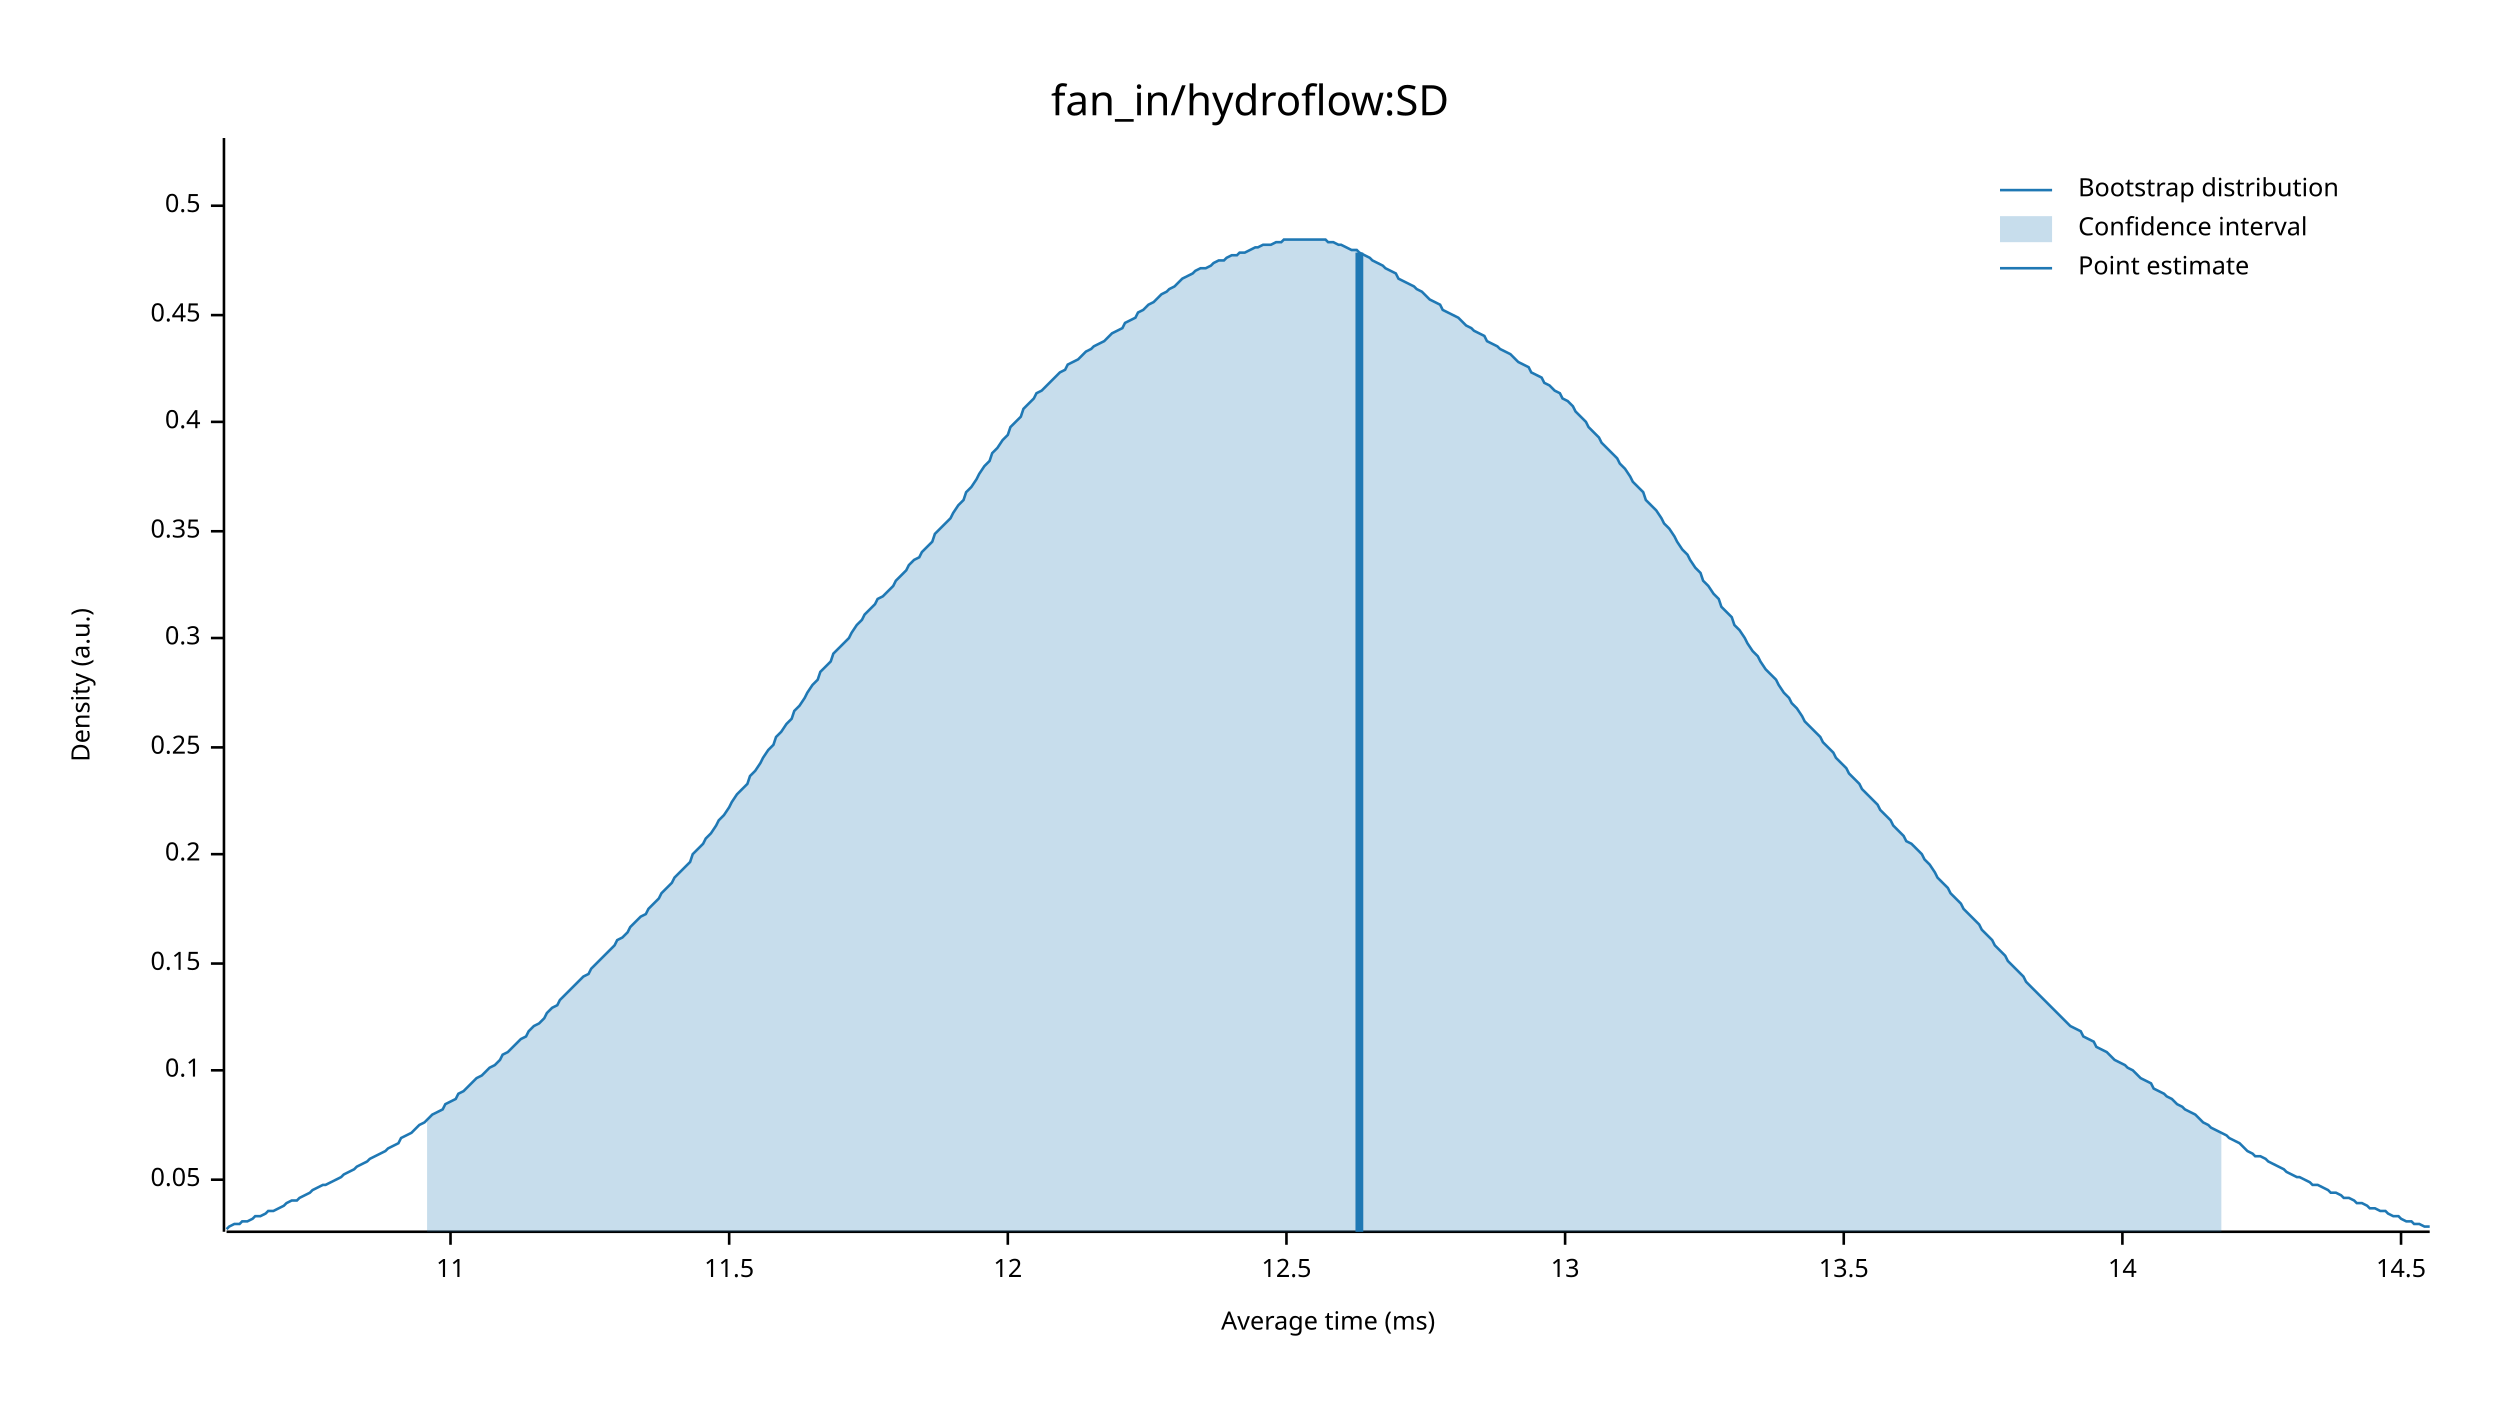
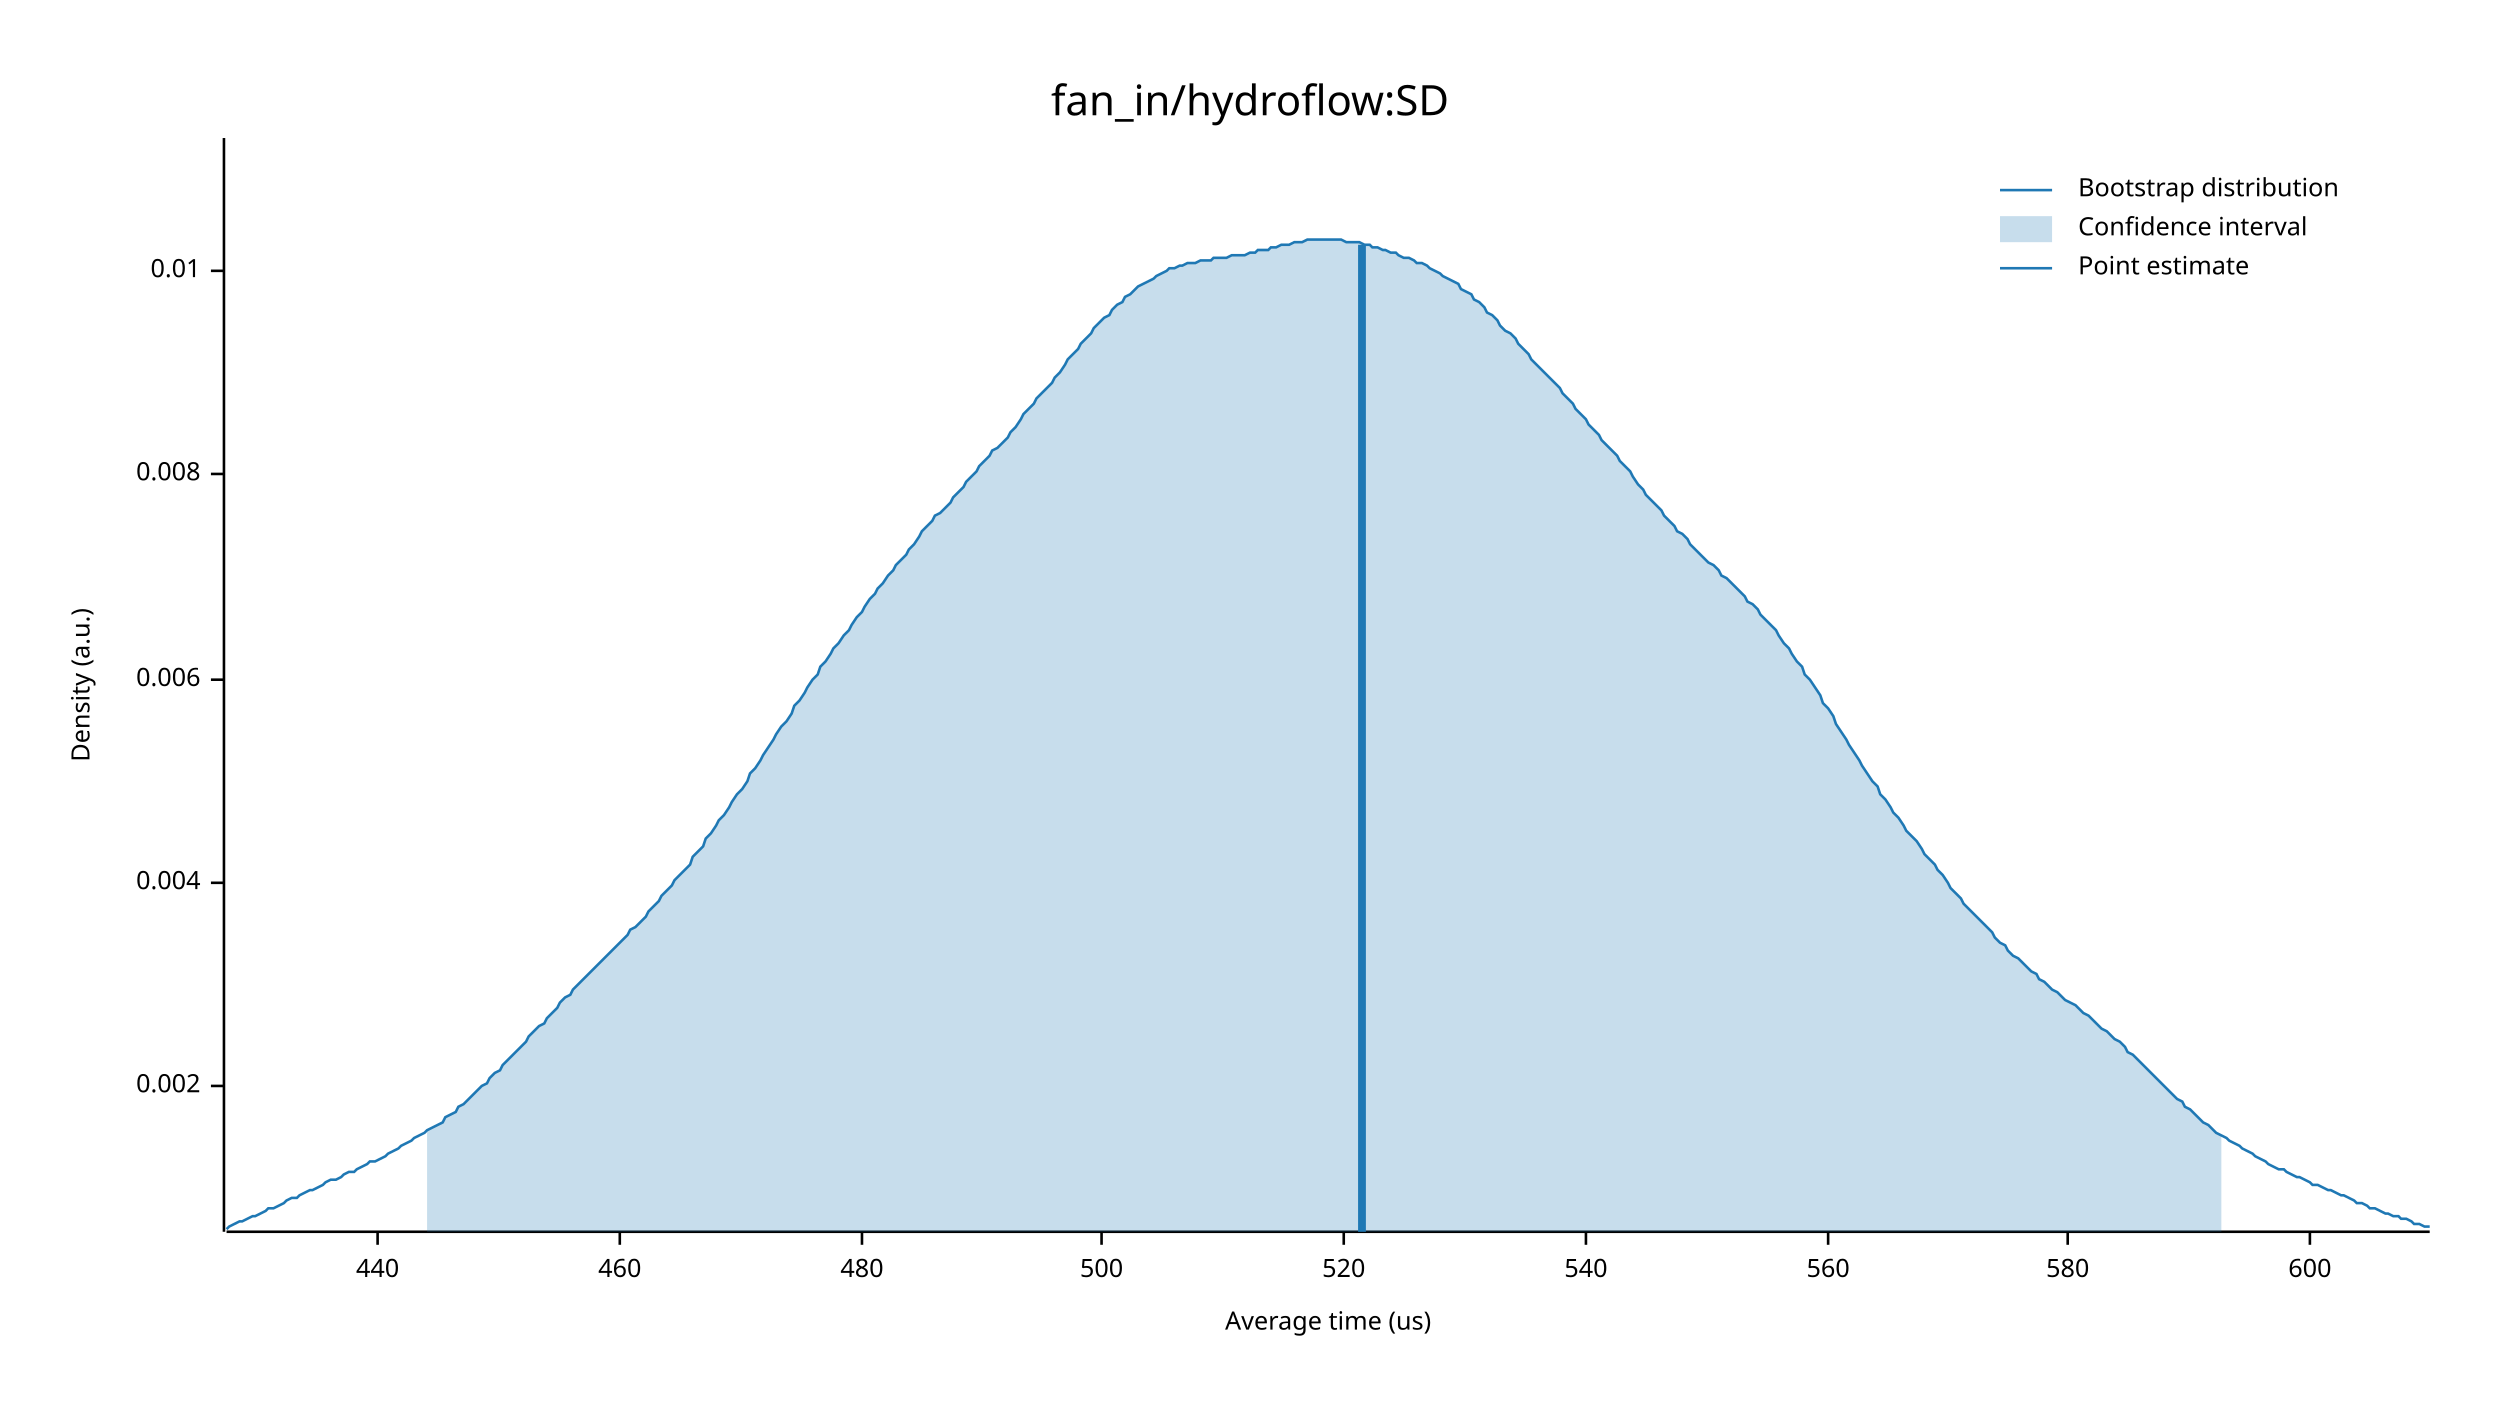
<svg xmlns="http://www.w3.org/2000/svg" width="960" height="540" viewBox="0 0 960 540">
  <text x="480" y="32" dy="0.76em" text-anchor="middle" font-family="sans-serif" font-size="16.129" opacity="1" fill="#000000">
fan_in/hydroflow:SD
</text>
  <text x="27" y="263" dy="0.76em" text-anchor="middle" font-family="sans-serif" font-size="9.677" opacity="1" fill="#000000" transform="rotate(270, 27, 263)">
Density (a.u.)
</text>
  <text x="510" y="513" dy="-0.5ex" text-anchor="middle" font-family="sans-serif" font-size="9.677" opacity="1" fill="#000000">
- Average time (ms)
+ Average time (us)
</text>
  <polyline fill="none" opacity="1" stroke="#000000" stroke-width="1" points="86,53 86,473 " />
-   <text x="77" y="453" dy="0.5ex" text-anchor="end" font-family="sans-serif" font-size="9.677" opacity="1" fill="#000000">
- 0.05
+   <text x="77" y="417" dy="0.5ex" text-anchor="end" font-family="sans-serif" font-size="9.677" opacity="1" fill="#000000">
+ 0.002
</text>
-   <polyline fill="none" opacity="1" stroke="#000000" stroke-width="1" points="81,453 86,453 " />
-   <text x="77" y="411" dy="0.5ex" text-anchor="end" font-family="sans-serif" font-size="9.677" opacity="1" fill="#000000">
- 0.1
+   <polyline fill="none" opacity="1" stroke="#000000" stroke-width="1" points="81,417 86,417 " />
+   <text x="77" y="339" dy="0.5ex" text-anchor="end" font-family="sans-serif" font-size="9.677" opacity="1" fill="#000000">
+ 0.004
</text>
-   <polyline fill="none" opacity="1" stroke="#000000" stroke-width="1" points="81,411 86,411 " />
-   <text x="77" y="370" dy="0.5ex" text-anchor="end" font-family="sans-serif" font-size="9.677" opacity="1" fill="#000000">
- 0.15
+   <polyline fill="none" opacity="1" stroke="#000000" stroke-width="1" points="81,339 86,339 " />
+   <text x="77" y="261" dy="0.5ex" text-anchor="end" font-family="sans-serif" font-size="9.677" opacity="1" fill="#000000">
+ 0.006
</text>
-   <polyline fill="none" opacity="1" stroke="#000000" stroke-width="1" points="81,370 86,370 " />
-   <text x="77" y="328" dy="0.5ex" text-anchor="end" font-family="sans-serif" font-size="9.677" opacity="1" fill="#000000">
- 0.2
+   <polyline fill="none" opacity="1" stroke="#000000" stroke-width="1" points="81,261 86,261 " />
+   <text x="77" y="182" dy="0.5ex" text-anchor="end" font-family="sans-serif" font-size="9.677" opacity="1" fill="#000000">
+ 0.008
</text>
-   <polyline fill="none" opacity="1" stroke="#000000" stroke-width="1" points="81,328 86,328 " />
-   <text x="77" y="287" dy="0.5ex" text-anchor="end" font-family="sans-serif" font-size="9.677" opacity="1" fill="#000000">
- 0.25
+   <polyline fill="none" opacity="1" stroke="#000000" stroke-width="1" points="81,182 86,182 " />
+   <text x="77" y="104" dy="0.5ex" text-anchor="end" font-family="sans-serif" font-size="9.677" opacity="1" fill="#000000">
+ 0.01
</text>
-   <polyline fill="none" opacity="1" stroke="#000000" stroke-width="1" points="81,287 86,287 " />
-   <text x="77" y="245" dy="0.5ex" text-anchor="end" font-family="sans-serif" font-size="9.677" opacity="1" fill="#000000">
- 0.3
+   <polyline fill="none" opacity="1" stroke="#000000" stroke-width="1" points="81,104 86,104 " />
+   <polyline fill="none" opacity="1" stroke="#000000" stroke-width="1" points="87,473 933,473 " />
+   <text x="145" y="483" dy="0.76em" text-anchor="middle" font-family="sans-serif" font-size="9.677" opacity="1" fill="#000000">
+ 440
</text>
-   <polyline fill="none" opacity="1" stroke="#000000" stroke-width="1" points="81,245 86,245 " />
-   <text x="77" y="204" dy="0.5ex" text-anchor="end" font-family="sans-serif" font-size="9.677" opacity="1" fill="#000000">
- 0.35
+   <polyline fill="none" opacity="1" stroke="#000000" stroke-width="1" points="145,473 145,478 " />
+   <text x="238" y="483" dy="0.76em" text-anchor="middle" font-family="sans-serif" font-size="9.677" opacity="1" fill="#000000">
+ 460
</text>
-   <polyline fill="none" opacity="1" stroke="#000000" stroke-width="1" points="81,204 86,204 " />
-   <text x="77" y="162" dy="0.5ex" text-anchor="end" font-family="sans-serif" font-size="9.677" opacity="1" fill="#000000">
- 0.4
+   <polyline fill="none" opacity="1" stroke="#000000" stroke-width="1" points="238,473 238,478 " />
+   <text x="331" y="483" dy="0.76em" text-anchor="middle" font-family="sans-serif" font-size="9.677" opacity="1" fill="#000000">
+ 480
</text>
-   <polyline fill="none" opacity="1" stroke="#000000" stroke-width="1" points="81,162 86,162 " />
-   <text x="77" y="121" dy="0.5ex" text-anchor="end" font-family="sans-serif" font-size="9.677" opacity="1" fill="#000000">
- 0.45
+   <polyline fill="none" opacity="1" stroke="#000000" stroke-width="1" points="331,473 331,478 " />
+   <text x="423" y="483" dy="0.76em" text-anchor="middle" font-family="sans-serif" font-size="9.677" opacity="1" fill="#000000">
+ 500
</text>
-   <polyline fill="none" opacity="1" stroke="#000000" stroke-width="1" points="81,121 86,121 " />
-   <text x="77" y="79" dy="0.5ex" text-anchor="end" font-family="sans-serif" font-size="9.677" opacity="1" fill="#000000">
- 0.5
+   <polyline fill="none" opacity="1" stroke="#000000" stroke-width="1" points="423,473 423,478 " />
+   <text x="516" y="483" dy="0.76em" text-anchor="middle" font-family="sans-serif" font-size="9.677" opacity="1" fill="#000000">
+ 520
</text>
-   <polyline fill="none" opacity="1" stroke="#000000" stroke-width="1" points="81,79 86,79 " />
-   <polyline fill="none" opacity="1" stroke="#000000" stroke-width="1" points="87,473 933,473 " />
-   <text x="173" y="483" dy="0.76em" text-anchor="middle" font-family="sans-serif" font-size="9.677" opacity="1" fill="#000000">
- 11
+   <polyline fill="none" opacity="1" stroke="#000000" stroke-width="1" points="516,473 516,478 " />
+   <text x="609" y="483" dy="0.76em" text-anchor="middle" font-family="sans-serif" font-size="9.677" opacity="1" fill="#000000">
+ 540
</text>
-   <polyline fill="none" opacity="1" stroke="#000000" stroke-width="1" points="173,473 173,478 " />
-   <text x="280" y="483" dy="0.76em" text-anchor="middle" font-family="sans-serif" font-size="9.677" opacity="1" fill="#000000">
- 11.5
+   <polyline fill="none" opacity="1" stroke="#000000" stroke-width="1" points="609,473 609,478 " />
+   <text x="702" y="483" dy="0.76em" text-anchor="middle" font-family="sans-serif" font-size="9.677" opacity="1" fill="#000000">
+ 560
</text>
-   <polyline fill="none" opacity="1" stroke="#000000" stroke-width="1" points="280,473 280,478 " />
-   <text x="387" y="483" dy="0.76em" text-anchor="middle" font-family="sans-serif" font-size="9.677" opacity="1" fill="#000000">
- 12
+   <polyline fill="none" opacity="1" stroke="#000000" stroke-width="1" points="702,473 702,478 " />
+   <text x="794" y="483" dy="0.76em" text-anchor="middle" font-family="sans-serif" font-size="9.677" opacity="1" fill="#000000">
+ 580
</text>
-   <polyline fill="none" opacity="1" stroke="#000000" stroke-width="1" points="387,473 387,478 " />
-   <text x="494" y="483" dy="0.76em" text-anchor="middle" font-family="sans-serif" font-size="9.677" opacity="1" fill="#000000">
- 12.5
+   <polyline fill="none" opacity="1" stroke="#000000" stroke-width="1" points="794,473 794,478 " />
+   <text x="887" y="483" dy="0.76em" text-anchor="middle" font-family="sans-serif" font-size="9.677" opacity="1" fill="#000000">
+ 600
</text>
-   <polyline fill="none" opacity="1" stroke="#000000" stroke-width="1" points="494,473 494,478 " />
-   <text x="601" y="483" dy="0.76em" text-anchor="middle" font-family="sans-serif" font-size="9.677" opacity="1" fill="#000000">
- 13
- </text>
-   <polyline fill="none" opacity="1" stroke="#000000" stroke-width="1" points="601,473 601,478 " />
-   <text x="708" y="483" dy="0.76em" text-anchor="middle" font-family="sans-serif" font-size="9.677" opacity="1" fill="#000000">
- 13.5
- </text>
-   <polyline fill="none" opacity="1" stroke="#000000" stroke-width="1" points="708,473 708,478 " />
-   <text x="815" y="483" dy="0.76em" text-anchor="middle" font-family="sans-serif" font-size="9.677" opacity="1" fill="#000000">
- 14
- </text>
-   <polyline fill="none" opacity="1" stroke="#000000" stroke-width="1" points="815,473 815,478 " />
-   <text x="922" y="483" dy="0.76em" text-anchor="middle" font-family="sans-serif" font-size="9.677" opacity="1" fill="#000000">
- 14.5
- </text>
-   <polyline fill="none" opacity="1" stroke="#000000" stroke-width="1" points="922,473 922,478 " />
-   <polyline fill="none" opacity="1" stroke="#1F78B4" stroke-width="1" points="87,472 88,471 90,470 92,470 93,469 95,469 97,468 98,467 100,467 102,466 103,465 105,465 107,464 109,463 110,462 112,461 114,461 115,460 117,459 119,458 120,457 122,456 124,455 125,455 127,454 129,453 131,452 132,451 134,450 136,449 137,448 139,447 141,446 142,445 144,444 146,443 148,442 149,441 151,440 153,439 154,437 156,436 158,435 159,434 161,432 163,431 164,430 166,428 168,427 170,426 171,424 173,423 175,422 176,420 178,419 180,417 181,416 183,414 185,413 187,411 188,410 190,409 192,407 193,405 195,404 197,402 198,401 200,399 202,398 203,396 205,394 207,393 209,391 210,389 212,387 214,386 215,384 217,382 219,380 220,379 222,377 224,375 226,374 227,372 229,370 231,368 232,367 234,365 236,363 237,361 239,360 241,358 242,356 244,354 246,352 248,351 249,349 251,347 253,345 254,343 256,341 258,339 259,337 261,335 263,333 265,331 266,328 268,326 270,324 271,322 273,320 275,317 276,315 278,313 280,310 281,308 283,305 285,303 287,301 288,298 290,296 292,293 293,291 295,288 297,286 298,283 300,281 302,278 304,276 305,273 307,271 309,268 310,266 312,263 314,261 315,258 317,256 319,254 320,251 322,249 324,247 326,245 327,243 329,240 331,238 332,236 334,234 336,232 337,230 339,229 341,227 343,225 344,223 346,221 348,219 349,217 351,215 353,214 354,212 356,210 358,208 359,205 361,203 363,201 365,199 366,197 368,194 370,192 371,189 373,187 375,184 376,182 378,179 380,177 381,174 383,172 385,169 387,167 388,164 390,162 392,160 393,157 395,155 397,153 398,151 400,150 402,148 404,146 405,145 407,143 409,142 410,140 412,139 414,138 415,137 417,135 419,134 420,133 422,132 424,131 426,129 427,128 429,127 431,126 432,124 434,123 436,122 437,120 439,119 441,117 443,116 444,115 446,113 448,112 449,111 451,110 453,108 454,107 456,106 458,105 459,104 461,103 463,103 465,102 466,101 468,100 470,100 471,99 473,98 475,98 476,97 478,97 480,96 482,95 483,95 485,94 487,94 488,94 490,93 492,93 493,92 495,92 497,92 498,92 500,92 502,92 504,92 505,92 507,92 509,92 510,93 512,93 514,94 515,94 517,95 519,96 521,96 522,97 524,98 526,99 527,100 529,101 531,102 532,103 534,104 536,105 537,107 539,108 541,109 543,110 544,111 546,112 548,114 549,115 551,116 553,117 554,119 556,120 558,121 560,122 561,123 563,125 565,126 566,127 568,128 570,129 571,131 573,132 575,133 576,134 578,135 580,136 582,138 583,139 585,140 587,141 588,143 590,144 592,145 593,147 595,148 597,150 599,151 600,153 602,154 604,156 605,158 607,160 609,162 610,164 612,166 614,168 615,170 617,172 619,174 621,176 622,178 624,180 626,183 627,185 629,187 631,189 632,192 634,194 636,196 638,199 639,201 641,203 643,206 644,208 646,211 648,213 649,215 651,218 653,220 654,223 656,225 658,228 660,230 661,233 663,235 665,237 666,240 668,242 670,245 671,247 673,250 675,252 676,254 678,257 680,259 682,261 683,263 685,266 687,268 688,270 690,272 692,275 693,277 695,279 697,281 699,283 700,285 702,287 704,289 705,291 707,293 709,295 710,297 712,299 714,301 715,303 717,305 719,307 721,309 722,311 724,313 726,315 727,317 729,319 731,321 732,323 734,324 736,326 738,328 739,330 741,332 743,335 744,337 746,339 748,341 749,343 751,345 753,347 754,349 756,351 758,353 760,355 761,357 763,359 765,361 766,363 768,365 770,367 771,369 773,371 775,373 777,375 778,377 780,379 782,381 783,382 785,384 787,386 788,387 790,389 792,391 793,392 795,394 797,395 799,396 800,398 802,399 804,400 805,402 807,403 809,404 810,405 812,407 814,408 816,409 817,410 819,411 821,413 822,414 824,415 826,416 827,418 829,419 831,420 832,421 834,422 836,424 838,425 839,426 841,427 843,428 844,429 846,431 848,432 849,433 851,434 853,435 855,436 856,437 858,438 860,439 861,440 863,442 865,443 866,444 868,444 870,445 871,446 873,447 875,448 877,449 878,450 880,451 882,452 883,452 885,453 887,454 888,455 890,455 892,456 894,457 895,458 897,458 899,459 900,460 902,460 904,461 905,462 907,462 909,463 910,464 912,464 914,465 916,465 917,466 919,467 921,467 922,468 924,469 926,469 927,470 929,470 931,471 933,471 " />
-   <polygon opacity="0.25" fill="#1F78B4" points="164,430 166,428 168,427 170,426 171,424 173,423 175,422 176,420 178,419 180,417 181,416 183,414 185,413 187,411 188,410 190,409 192,407 193,405 195,404 197,402 198,401 200,399 202,398 203,396 205,394 207,393 209,391 210,389 212,387 214,386 215,384 217,382 219,380 220,379 222,377 224,375 226,374 227,372 229,370 231,368 232,367 234,365 236,363 237,361 239,360 241,358 242,356 244,354 246,352 248,351 249,349 251,347 253,345 254,343 256,341 258,339 259,337 261,335 263,333 265,331 266,328 268,326 270,324 271,322 273,320 275,317 276,315 278,313 280,310 281,308 283,305 285,303 287,301 288,298 290,296 292,293 293,291 295,288 297,286 298,283 300,281 302,278 304,276 305,273 307,271 309,268 310,266 312,263 314,261 315,258 317,256 319,254 320,251 322,249 324,247 326,245 327,243 329,240 331,238 332,236 334,234 336,232 337,230 339,229 341,227 343,225 344,223 346,221 348,219 349,217 351,215 353,214 354,212 356,210 358,208 359,205 361,203 363,201 365,199 366,197 368,194 370,192 371,189 373,187 375,184 376,182 378,179 380,177 381,174 383,172 385,169 387,167 388,164 390,162 392,160 393,157 395,155 397,153 398,151 400,150 402,148 404,146 405,145 407,143 409,142 410,140 412,139 414,138 415,137 417,135 419,134 420,133 422,132 424,131 426,129 427,128 429,127 431,126 432,124 434,123 436,122 437,120 439,119 441,117 443,116 444,115 446,113 448,112 449,111 451,110 453,108 454,107 456,106 458,105 459,104 461,103 463,103 465,102 466,101 468,100 470,100 471,99 473,98 475,98 476,97 478,97 480,96 482,95 483,95 485,94 487,94 488,94 490,93 492,93 493,92 495,92 497,92 498,92 500,92 502,92 504,92 505,92 507,92 509,92 510,93 512,93 514,94 515,94 517,95 519,96 521,96 522,97 524,98 526,99 527,100 529,101 531,102 532,103 534,104 536,105 537,107 539,108 541,109 543,110 544,111 546,112 548,114 549,115 551,116 553,117 554,119 556,120 558,121 560,122 561,123 563,125 565,126 566,127 568,128 570,129 571,131 573,132 575,133 576,134 578,135 580,136 582,138 583,139 585,140 587,141 588,143 590,144 592,145 593,147 595,148 597,150 599,151 600,153 602,154 604,156 605,158 607,160 609,162 610,164 612,166 614,168 615,170 617,172 619,174 621,176 622,178 624,180 626,183 627,185 629,187 631,189 632,192 634,194 636,196 638,199 639,201 641,203 643,206 644,208 646,211 648,213 649,215 651,218 653,220 654,223 656,225 658,228 660,230 661,233 663,235 665,237 666,240 668,242 670,245 671,247 673,250 675,252 676,254 678,257 680,259 682,261 683,263 685,266 687,268 688,270 690,272 692,275 693,277 695,279 697,281 699,283 700,285 702,287 704,289 705,291 707,293 709,295 710,297 712,299 714,301 715,303 717,305 719,307 721,309 722,311 724,313 726,315 727,317 729,319 731,321 732,323 734,324 736,326 738,328 739,330 741,332 743,335 744,337 746,339 748,341 749,343 751,345 753,347 754,349 756,351 758,353 760,355 761,357 763,359 765,361 766,363 768,365 770,367 771,369 773,371 775,373 777,375 778,377 780,379 782,381 783,382 785,384 787,386 788,387 790,389 792,391 793,392 795,394 797,395 799,396 800,398 802,399 804,400 805,402 807,403 809,404 810,405 812,407 814,408 816,409 817,410 819,411 821,413 822,414 824,415 826,416 827,418 829,419 831,420 832,421 834,422 836,424 838,425 839,426 841,427 843,428 844,429 846,431 848,432 849,433 851,434 853,435 853,473 164,473 " />
-   <polyline fill="none" opacity="1" stroke="#1F78B4" stroke-width="3" points="522,473 522,97 " />
+   <polyline fill="none" opacity="1" stroke="#000000" stroke-width="1" points="887,473 887,478 " />
+   <polyline fill="none" opacity="1" stroke="#1F78B4" stroke-width="1" points="87,472 88,471 90,470 92,469 93,469 95,468 97,467 98,467 100,466 102,465 103,464 105,464 107,463 109,462 110,461 112,460 114,460 115,459 117,458 119,457 120,457 122,456 124,455 125,454 127,453 129,453 131,452 132,451 134,450 136,450 137,449 139,448 141,447 142,446 144,446 146,445 148,444 149,443 151,442 153,441 154,440 156,439 158,438 159,437 161,436 163,435 164,434 166,433 168,432 170,431 171,429 173,428 175,427 176,425 178,424 180,422 181,421 183,419 185,417 187,416 188,414 190,412 192,411 193,409 195,407 197,405 198,404 200,402 202,400 203,398 205,396 207,394 209,393 210,391 212,389 214,387 215,385 217,383 219,382 220,380 222,378 224,376 226,374 227,373 229,371 231,369 232,368 234,366 236,364 237,363 239,361 241,359 242,357 244,356 246,354 248,352 249,350 251,348 253,346 254,344 256,342 258,340 259,338 261,336 263,334 265,332 266,329 268,327 270,325 271,322 273,320 275,317 276,315 278,313 280,310 281,308 283,305 285,303 287,300 288,297 290,295 292,292 293,290 295,287 297,284 298,282 300,279 302,277 304,274 305,271 307,269 309,266 310,264 312,261 314,259 315,256 317,254 319,251 320,249 322,247 324,244 326,242 327,240 329,237 331,235 332,233 334,230 336,228 337,226 339,224 341,221 343,219 344,217 346,215 348,213 349,211 351,209 353,206 354,204 356,202 358,200 359,198 361,197 363,195 365,193 366,191 368,189 370,187 371,185 373,183 375,181 376,179 378,177 380,175 381,173 383,172 385,170 387,168 388,166 390,164 392,161 393,159 395,157 397,155 398,153 400,151 402,149 404,147 405,145 407,143 409,140 410,138 412,136 414,134 415,132 417,130 419,128 420,126 422,124 424,122 426,121 427,119 429,117 431,116 432,114 434,113 436,111 437,110 439,109 441,108 443,107 444,106 446,105 448,104 449,103 451,103 453,102 454,102 456,101 458,101 459,101 461,100 463,100 465,100 466,99 468,99 470,99 471,99 473,98 475,98 476,98 478,98 480,97 482,97 483,96 485,96 487,96 488,95 490,95 492,94 493,94 495,94 497,93 498,93 500,93 502,92 504,92 505,92 507,92 509,92 510,92 512,92 514,92 515,92 517,93 519,93 521,93 522,93 524,94 526,94 527,95 529,95 531,96 532,96 534,97 536,97 537,98 539,99 541,99 543,100 544,101 546,101 548,102 549,103 551,104 553,105 554,106 556,107 558,108 560,109 561,111 563,112 565,113 566,115 568,116 570,118 571,120 573,121 575,123 576,125 578,127 580,128 582,130 583,132 585,134 587,136 588,138 590,140 592,142 593,143 595,145 597,147 599,149 600,151 602,153 604,155 605,157 607,159 609,161 610,163 612,165 614,167 615,169 617,171 619,173 621,175 622,177 624,179 626,181 627,183 629,186 631,188 632,190 634,192 636,194 638,196 639,198 641,200 643,202 644,204 646,205 648,207 649,209 651,211 653,213 654,214 656,216 658,217 660,219 661,221 663,222 665,224 666,225 668,227 670,229 671,231 673,232 675,234 676,236 678,238 680,240 682,242 683,244 685,247 687,249 688,251 690,254 692,256 693,259 695,261 697,264 699,267 700,270 702,272 704,275 705,278 707,281 709,284 710,286 712,289 714,292 715,294 717,297 719,300 721,302 722,305 724,307 726,310 727,312 729,314 731,317 732,319 734,321 736,323 738,326 739,328 741,330 743,332 744,334 746,336 748,339 749,341 751,343 753,345 754,347 756,349 758,351 760,353 761,354 763,356 765,358 766,360 768,362 770,363 771,365 773,367 775,368 777,370 778,371 780,373 782,374 783,376 785,377 787,379 788,380 790,381 792,383 793,384 795,385 797,386 799,388 800,389 802,390 804,392 805,393 807,395 809,396 810,397 812,399 814,400 816,402 817,404 819,405 821,407 822,408 824,410 826,412 827,413 829,415 831,417 832,418 834,420 836,422 838,423 839,425 841,426 843,428 844,429 846,431 848,432 849,433 851,435 853,436 855,437 856,438 858,439 860,440 861,441 863,442 865,443 866,444 868,445 870,446 871,447 873,448 875,449 877,449 878,450 880,451 882,452 883,452 885,453 887,454 888,455 890,455 892,456 894,457 895,457 897,458 899,459 900,459 902,460 904,461 905,462 907,462 909,463 910,464 912,464 914,465 916,466 917,466 919,467 921,467 922,468 924,468 926,469 927,470 929,470 931,471 933,471 " />
+   <polygon opacity="0.25" fill="#1F78B4" points="164,434 166,433 168,432 170,431 171,429 173,428 175,427 176,425 178,424 180,422 181,421 183,419 185,417 187,416 188,414 190,412 192,411 193,409 195,407 197,405 198,404 200,402 202,400 203,398 205,396 207,394 209,393 210,391 212,389 214,387 215,385 217,383 219,382 220,380 222,378 224,376 226,374 227,373 229,371 231,369 232,368 234,366 236,364 237,363 239,361 241,359 242,357 244,356 246,354 248,352 249,350 251,348 253,346 254,344 256,342 258,340 259,338 261,336 263,334 265,332 266,329 268,327 270,325 271,322 273,320 275,317 276,315 278,313 280,310 281,308 283,305 285,303 287,300 288,297 290,295 292,292 293,290 295,287 297,284 298,282 300,279 302,277 304,274 305,271 307,269 309,266 310,264 312,261 314,259 315,256 317,254 319,251 320,249 322,247 324,244 326,242 327,240 329,237 331,235 332,233 334,230 336,228 337,226 339,224 341,221 343,219 344,217 346,215 348,213 349,211 351,209 353,206 354,204 356,202 358,200 359,198 361,197 363,195 365,193 366,191 368,189 370,187 371,185 373,183 375,181 376,179 378,177 380,175 381,173 383,172 385,170 387,168 388,166 390,164 392,161 393,159 395,157 397,155 398,153 400,151 402,149 404,147 405,145 407,143 409,140 410,138 412,136 414,134 415,132 417,130 419,128 420,126 422,124 424,122 426,121 427,119 429,117 431,116 432,114 434,113 436,111 437,110 439,109 441,108 443,107 444,106 446,105 448,104 449,103 451,103 453,102 454,102 456,101 458,101 459,101 461,100 463,100 465,100 466,99 468,99 470,99 471,99 473,98 475,98 476,98 478,98 480,97 482,97 483,96 485,96 487,96 488,95 490,95 492,94 493,94 495,94 497,93 498,93 500,93 502,92 504,92 505,92 507,92 509,92 510,92 512,92 514,92 515,92 517,93 519,93 521,93 522,93 524,94 526,94 527,95 529,95 531,96 532,96 534,97 536,97 537,98 539,99 541,99 543,100 544,101 546,101 548,102 549,103 551,104 553,105 554,106 556,107 558,108 560,109 561,111 563,112 565,113 566,115 568,116 570,118 571,120 573,121 575,123 576,125 578,127 580,128 582,130 583,132 585,134 587,136 588,138 590,140 592,142 593,143 595,145 597,147 599,149 600,151 602,153 604,155 605,157 607,159 609,161 610,163 612,165 614,167 615,169 617,171 619,173 621,175 622,177 624,179 626,181 627,183 629,186 631,188 632,190 634,192 636,194 638,196 639,198 641,200 643,202 644,204 646,205 648,207 649,209 651,211 653,213 654,214 656,216 658,217 660,219 661,221 663,222 665,224 666,225 668,227 670,229 671,231 673,232 675,234 676,236 678,238 680,240 682,242 683,244 685,247 687,249 688,251 690,254 692,256 693,259 695,261 697,264 699,267 700,270 702,272 704,275 705,278 707,281 709,284 710,286 712,289 714,292 715,294 717,297 719,300 721,302 722,305 724,307 726,310 727,312 729,314 731,317 732,319 734,321 736,323 738,326 739,328 741,330 743,332 744,334 746,336 748,339 749,341 751,343 753,345 754,347 756,349 758,351 760,353 761,354 763,356 765,358 766,360 768,362 770,363 771,365 773,367 775,368 777,370 778,371 780,373 782,374 783,376 785,377 787,379 788,380 790,381 792,383 793,384 795,385 797,386 799,388 800,389 802,390 804,392 805,393 807,395 809,396 810,397 812,399 814,400 816,402 817,404 819,405 821,407 822,408 824,410 826,412 827,413 829,415 831,417 832,418 834,420 836,422 838,423 839,425 841,426 843,428 844,429 846,431 848,432 849,433 851,435 853,436 853,473 164,473 " />
+   <polyline fill="none" opacity="1" stroke="#1F78B4" stroke-width="3" points="523,473 523,94 " />
  <text x="798" y="68" dy="0.76em" text-anchor="start" font-family="sans-serif" font-size="9.677" opacity="1" fill="#000000">
Bootstrap distribution
</text>
  <text x="798" y="83" dy="0.76em" text-anchor="start" font-family="sans-serif" font-size="9.677" opacity="1" fill="#000000">
Confidence interval
</text>
  <text x="798" y="98" dy="0.76em" text-anchor="start" font-family="sans-serif" font-size="9.677" opacity="1" fill="#000000">
Point estimate
</text>
  <polyline fill="none" opacity="1" stroke="#1F78B4" stroke-width="1" points="768,73 788,73 " />
  <rect x="768" y="83" width="20" height="10" opacity="0.25" fill="#1F78B4" stroke="none" />
  <polyline fill="none" opacity="1" stroke="#1F78B4" stroke-width="1" points="768,103 788,103 " />
</svg>
